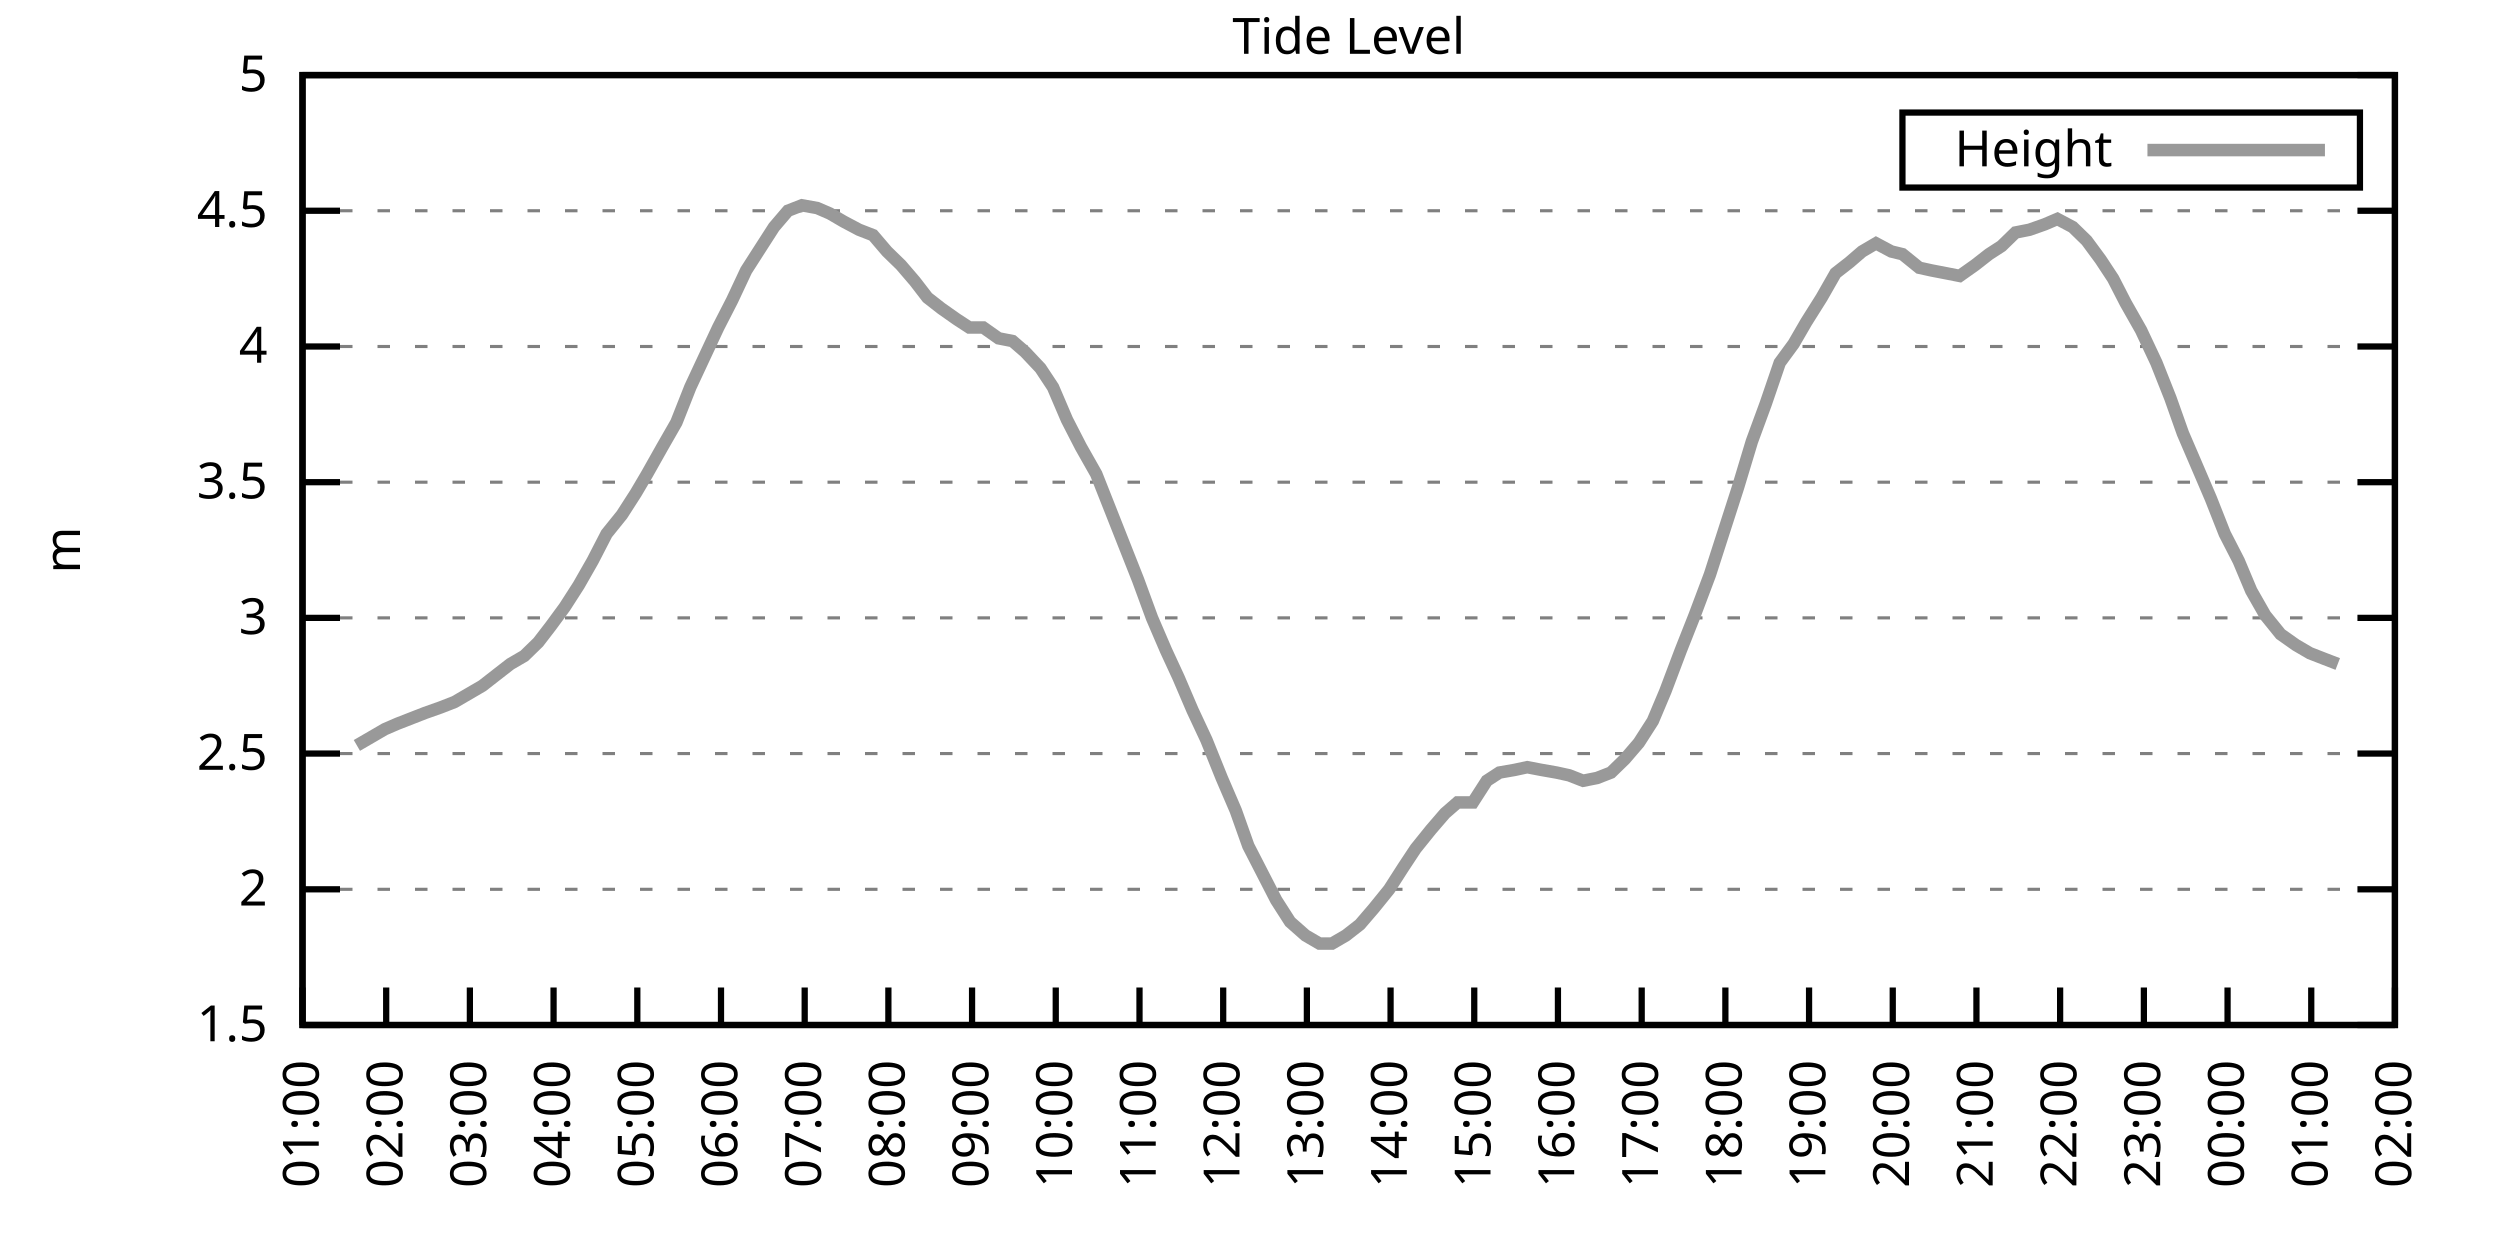
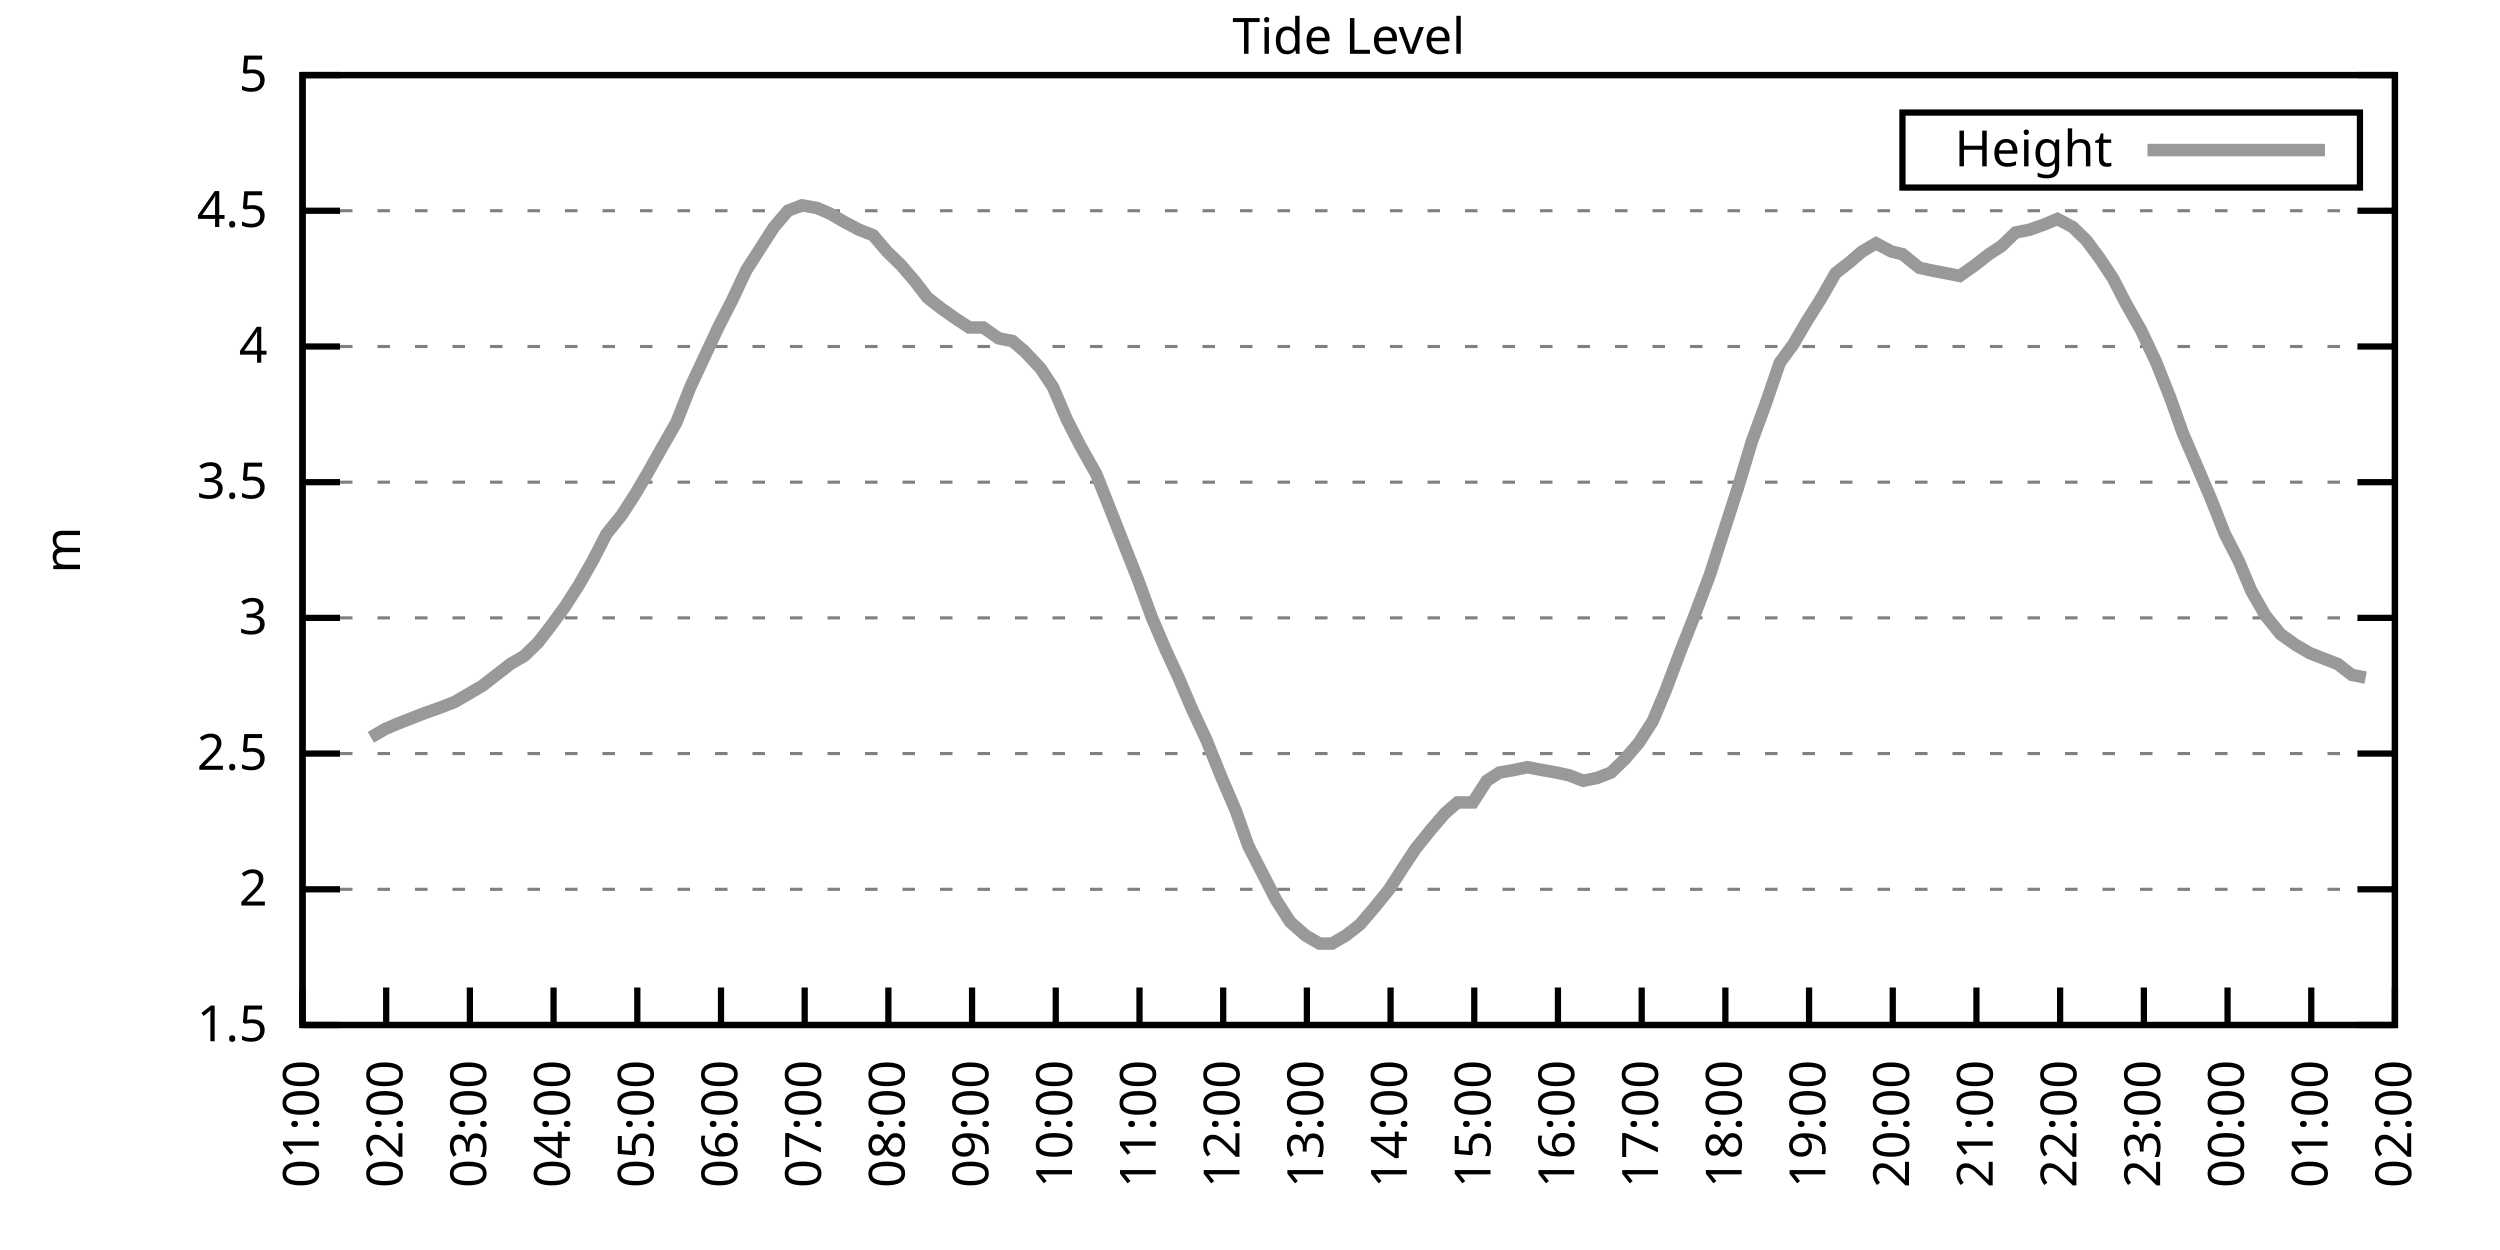
<svg xmlns="http://www.w3.org/2000/svg" xmlns:xlink="http://www.w3.org/1999/xlink" width="400" height="200" viewBox="0 0 400 200">
  <g id="gnuplot_canvas">
    <rect x="0" y="0" width="400" height="200" fill="none" />
    <defs>
      <circle id="gpDot" r="0.5" stroke-width="0.5" stroke="currentColor" />
      <path id="gpPt0" stroke-width="0.333" stroke="currentColor" d="M-1,0 h2 M0,-1 v2" />
      <path id="gpPt1" stroke-width="0.333" stroke="currentColor" d="M-1,-1 L1,1 M1,-1 L-1,1" />
      <path id="gpPt2" stroke-width="0.333" stroke="currentColor" d="M-1,0 L1,0 M0,-1 L0,1 M-1,-1 L1,1 M-1,1 L1,-1" />
      <rect id="gpPt3" stroke-width="0.333" stroke="currentColor" x="-1" y="-1" width="2" height="2" />
      <rect id="gpPt4" stroke-width="0.333" stroke="currentColor" fill="currentColor" x="-1" y="-1" width="2" height="2" />
      <circle id="gpPt5" stroke-width="0.333" stroke="currentColor" cx="0" cy="0" r="1" />
      <use xlink:href="#gpPt5" id="gpPt6" fill="currentColor" stroke="none" />
      <path id="gpPt7" stroke-width="0.333" stroke="currentColor" d="M0,-1.33 L-1.33,0.67 L1.33,0.67 z" />
      <use xlink:href="#gpPt7" id="gpPt8" fill="currentColor" stroke="none" />
      <use xlink:href="#gpPt7" id="gpPt9" stroke="currentColor" transform="rotate(180)" />
      <use xlink:href="#gpPt9" id="gpPt10" fill="currentColor" stroke="none" />
      <use xlink:href="#gpPt3" id="gpPt11" stroke="currentColor" transform="rotate(45)" />
      <use xlink:href="#gpPt11" id="gpPt12" fill="currentColor" stroke="none" />
      <path id="gpPt13" stroke-width="0.333" stroke="currentColor" d="M0,1.330 L1.265,0.411 L0.782,-1.067 L-0.782,-1.076 L-1.265,0.411 z" />
      <use xlink:href="#gpPt13" id="gpPt14" fill="currentColor" stroke="none" />
      <filter id="textbox" filterUnits="objectBoundingBox" x="0" y="0" height="1" width="1">
        <feFlood flood-color="white" flood-opacity="1" result="bgnd" />
        <feComposite in="SourceGraphic" in2="bgnd" operator="atop" />
      </filter>
      <filter id="greybox" filterUnits="objectBoundingBox" x="0" y="0" height="1" width="1">
        <feFlood flood-color="lightgrey" flood-opacity="1" result="grey" />
        <feComposite in="SourceGraphic" in2="grey" operator="atop" />
      </filter>
    </defs>
    <g fill="none" color="white" stroke="currentColor" stroke-width="1.00" stroke-linecap="butt" stroke-linejoin="miter">
</g>
    <g fill="none" color="black" stroke="currentColor" stroke-width="1.00" stroke-linecap="butt" stroke-linejoin="miter">
      <g stroke="none" shape-rendering="crispEdges">
        <polygon fill="rgb(255, 255, 255)" points="48.40,164.00 383.18,164.00 383.18,12.02 48.40,12.02 " />
      </g>
    </g>
    <g fill="none" color="black" stroke="currentColor" stroke-width="1.00" stroke-linecap="butt" stroke-linejoin="miter">
</g>
    <g fill="none" color="black" stroke="black" stroke-width="0.50" stroke-linecap="butt" stroke-linejoin="miter">
</g>
    <g fill="none" color="gray" stroke="currentColor" stroke-width="0.50" stroke-linecap="butt" stroke-linejoin="miter">
      <path stroke="gray" stroke-dasharray="2,4" class="gridline" d="M48.40,164.00 L383.19,164.00  " />
    </g>
    <g fill="none" color="gray" stroke="gray" stroke-width="1.00" stroke-linecap="butt" stroke-linejoin="miter">
</g>
    <g fill="none" color="black" stroke="currentColor" stroke-width="1.00" stroke-linecap="butt" stroke-linejoin="miter">
      <path stroke="black" d="M48.40,164.00 L54.40,164.00 M383.19,164.00 L377.19,164.00  " />
      <g transform="translate(42.80,166.60)" stroke="none" fill="black" font-family="Sans" font-size="8.00" text-anchor="end">
        <text>
          <tspan font-family="Sans"> 1.5</tspan>
        </text>
      </g>
    </g>
    <g fill="none" color="black" stroke="currentColor" stroke-width="1.00" stroke-linecap="butt" stroke-linejoin="miter">
</g>
    <g fill="none" color="black" stroke="black" stroke-width="0.50" stroke-linecap="butt" stroke-linejoin="miter">
</g>
    <g fill="none" color="gray" stroke="currentColor" stroke-width="0.50" stroke-linecap="butt" stroke-linejoin="miter">
      <path stroke="gray" stroke-dasharray="2,4" class="gridline" d="M48.40,142.29 L383.19,142.29  " />
    </g>
    <g fill="none" color="gray" stroke="gray" stroke-width="1.00" stroke-linecap="butt" stroke-linejoin="miter">
</g>
    <g fill="none" color="black" stroke="currentColor" stroke-width="1.00" stroke-linecap="butt" stroke-linejoin="miter">
      <path stroke="black" d="M48.40,142.29 L54.40,142.29 M383.19,142.29 L377.19,142.29  " />
      <g transform="translate(42.80,144.89)" stroke="none" fill="black" font-family="Sans" font-size="8.00" text-anchor="end">
        <text>
          <tspan font-family="Sans"> 2</tspan>
        </text>
      </g>
    </g>
    <g fill="none" color="black" stroke="currentColor" stroke-width="1.00" stroke-linecap="butt" stroke-linejoin="miter">
</g>
    <g fill="none" color="black" stroke="black" stroke-width="0.50" stroke-linecap="butt" stroke-linejoin="miter">
</g>
    <g fill="none" color="gray" stroke="currentColor" stroke-width="0.50" stroke-linecap="butt" stroke-linejoin="miter">
      <path stroke="gray" stroke-dasharray="2,4" class="gridline" d="M48.40,120.57 L383.19,120.57  " />
    </g>
    <g fill="none" color="gray" stroke="gray" stroke-width="1.00" stroke-linecap="butt" stroke-linejoin="miter">
</g>
    <g fill="none" color="black" stroke="currentColor" stroke-width="1.00" stroke-linecap="butt" stroke-linejoin="miter">
      <path stroke="black" d="M48.40,120.57 L54.40,120.57 M383.19,120.57 L377.19,120.57  " />
      <g transform="translate(42.80,123.17)" stroke="none" fill="black" font-family="Sans" font-size="8.00" text-anchor="end">
        <text>
          <tspan font-family="Sans"> 2.5</tspan>
        </text>
      </g>
    </g>
    <g fill="none" color="black" stroke="currentColor" stroke-width="1.00" stroke-linecap="butt" stroke-linejoin="miter">
</g>
    <g fill="none" color="black" stroke="black" stroke-width="0.50" stroke-linecap="butt" stroke-linejoin="miter">
</g>
    <g fill="none" color="gray" stroke="currentColor" stroke-width="0.50" stroke-linecap="butt" stroke-linejoin="miter">
      <path stroke="gray" stroke-dasharray="2,4" class="gridline" d="M48.40,98.86 L383.19,98.86  " />
    </g>
    <g fill="none" color="gray" stroke="gray" stroke-width="1.00" stroke-linecap="butt" stroke-linejoin="miter">
</g>
    <g fill="none" color="black" stroke="currentColor" stroke-width="1.00" stroke-linecap="butt" stroke-linejoin="miter">
      <path stroke="black" d="M48.40,98.86 L54.40,98.86 M383.19,98.86 L377.19,98.86  " />
      <g transform="translate(42.80,101.46)" stroke="none" fill="black" font-family="Sans" font-size="8.00" text-anchor="end">
        <text>
          <tspan font-family="Sans"> 3</tspan>
        </text>
      </g>
    </g>
    <g fill="none" color="black" stroke="currentColor" stroke-width="1.00" stroke-linecap="butt" stroke-linejoin="miter">
</g>
    <g fill="none" color="black" stroke="black" stroke-width="0.50" stroke-linecap="butt" stroke-linejoin="miter">
</g>
    <g fill="none" color="gray" stroke="currentColor" stroke-width="0.50" stroke-linecap="butt" stroke-linejoin="miter">
      <path stroke="gray" stroke-dasharray="2,4" class="gridline" d="M48.40,77.15 L383.19,77.15  " />
    </g>
    <g fill="none" color="gray" stroke="gray" stroke-width="1.00" stroke-linecap="butt" stroke-linejoin="miter">
</g>
    <g fill="none" color="black" stroke="currentColor" stroke-width="1.00" stroke-linecap="butt" stroke-linejoin="miter">
      <path stroke="black" d="M48.40,77.15 L54.40,77.15 M383.19,77.15 L377.19,77.15  " />
      <g transform="translate(42.80,79.75)" stroke="none" fill="black" font-family="Sans" font-size="8.00" text-anchor="end">
        <text>
          <tspan font-family="Sans"> 3.5</tspan>
        </text>
      </g>
    </g>
    <g fill="none" color="black" stroke="currentColor" stroke-width="1.00" stroke-linecap="butt" stroke-linejoin="miter">
</g>
    <g fill="none" color="black" stroke="black" stroke-width="0.50" stroke-linecap="butt" stroke-linejoin="miter">
</g>
    <g fill="none" color="gray" stroke="currentColor" stroke-width="0.50" stroke-linecap="butt" stroke-linejoin="miter">
      <path stroke="gray" stroke-dasharray="2,4" class="gridline" d="M48.40,55.44 L383.19,55.44  " />
    </g>
    <g fill="none" color="gray" stroke="gray" stroke-width="1.00" stroke-linecap="butt" stroke-linejoin="miter">
</g>
    <g fill="none" color="black" stroke="currentColor" stroke-width="1.00" stroke-linecap="butt" stroke-linejoin="miter">
      <path stroke="black" d="M48.40,55.44 L54.40,55.44 M383.19,55.44 L377.19,55.44  " />
      <g transform="translate(42.80,58.04)" stroke="none" fill="black" font-family="Sans" font-size="8.00" text-anchor="end">
        <text>
          <tspan font-family="Sans"> 4</tspan>
        </text>
      </g>
    </g>
    <g fill="none" color="black" stroke="currentColor" stroke-width="1.00" stroke-linecap="butt" stroke-linejoin="miter">
</g>
    <g fill="none" color="black" stroke="black" stroke-width="0.50" stroke-linecap="butt" stroke-linejoin="miter">
</g>
    <g fill="none" color="gray" stroke="currentColor" stroke-width="0.50" stroke-linecap="butt" stroke-linejoin="miter">
      <path stroke="gray" stroke-dasharray="2,4" class="gridline" d="M48.40,33.72 L383.19,33.72  " />
    </g>
    <g fill="none" color="gray" stroke="gray" stroke-width="1.00" stroke-linecap="butt" stroke-linejoin="miter">
</g>
    <g fill="none" color="black" stroke="currentColor" stroke-width="1.00" stroke-linecap="butt" stroke-linejoin="miter">
      <path stroke="black" d="M48.40,33.72 L54.40,33.72 M383.19,33.72 L377.19,33.72  " />
      <g transform="translate(42.80,36.32)" stroke="none" fill="black" font-family="Sans" font-size="8.00" text-anchor="end">
        <text>
          <tspan font-family="Sans"> 4.5</tspan>
        </text>
      </g>
    </g>
    <g fill="none" color="black" stroke="currentColor" stroke-width="1.00" stroke-linecap="butt" stroke-linejoin="miter">
</g>
    <g fill="none" color="black" stroke="black" stroke-width="0.50" stroke-linecap="butt" stroke-linejoin="miter">
</g>
    <g fill="none" color="gray" stroke="currentColor" stroke-width="0.50" stroke-linecap="butt" stroke-linejoin="miter">
      <path stroke="gray" stroke-dasharray="2,4" class="gridline" d="M48.40,12.01 L383.19,12.01  " />
    </g>
    <g fill="none" color="gray" stroke="gray" stroke-width="1.00" stroke-linecap="butt" stroke-linejoin="miter">
</g>
    <g fill="none" color="black" stroke="currentColor" stroke-width="1.00" stroke-linecap="butt" stroke-linejoin="miter">
      <path stroke="black" d="M48.40,12.01 L54.40,12.01 M383.19,12.01 L377.19,12.01  " />
      <g transform="translate(42.80,14.61)" stroke="none" fill="black" font-family="Sans" font-size="8.00" text-anchor="end">
        <text>
          <tspan font-family="Sans"> 5</tspan>
        </text>
      </g>
    </g>
    <g fill="none" color="black" stroke="currentColor" stroke-width="1.00" stroke-linecap="butt" stroke-linejoin="miter">
      <path stroke="black" d="M48.40,164.00 L48.40,158.00  " />
      <g transform="translate(51.00,169.60) rotate(270.00)" stroke="none" fill="black" font-family="Sans" font-size="8.00" text-anchor="end">
        <text>
          <tspan font-family="Sans">01:00</tspan>
        </text>
      </g>
    </g>
    <g fill="none" color="black" stroke="currentColor" stroke-width="1.00" stroke-linecap="butt" stroke-linejoin="miter">
      <path stroke="black" d="M61.79,164.00 L61.79,158.00  " />
      <g transform="translate(64.39,169.60) rotate(270.00)" stroke="none" fill="black" font-family="Sans" font-size="8.00" text-anchor="end">
        <text>
          <tspan font-family="Sans">02:00</tspan>
        </text>
      </g>
    </g>
    <g fill="none" color="black" stroke="currentColor" stroke-width="1.00" stroke-linecap="butt" stroke-linejoin="miter">
      <path stroke="black" d="M75.18,164.00 L75.18,158.00  " />
      <g transform="translate(77.78,169.60) rotate(270.00)" stroke="none" fill="black" font-family="Sans" font-size="8.00" text-anchor="end">
        <text>
          <tspan font-family="Sans">03:00</tspan>
        </text>
      </g>
    </g>
    <g fill="none" color="black" stroke="currentColor" stroke-width="1.00" stroke-linecap="butt" stroke-linejoin="miter">
      <path stroke="black" d="M88.57,164.00 L88.57,158.00  " />
      <g transform="translate(91.17,169.60) rotate(270.00)" stroke="none" fill="black" font-family="Sans" font-size="8.00" text-anchor="end">
        <text>
          <tspan font-family="Sans">04:00</tspan>
        </text>
      </g>
    </g>
    <g fill="none" color="black" stroke="currentColor" stroke-width="1.00" stroke-linecap="butt" stroke-linejoin="miter">
      <path stroke="black" d="M101.97,164.00 L101.97,158.00  " />
      <g transform="translate(104.57,169.60) rotate(270.00)" stroke="none" fill="black" font-family="Sans" font-size="8.00" text-anchor="end">
        <text>
          <tspan font-family="Sans">05:00</tspan>
        </text>
      </g>
    </g>
    <g fill="none" color="black" stroke="currentColor" stroke-width="1.00" stroke-linecap="butt" stroke-linejoin="miter">
      <path stroke="black" d="M115.36,164.00 L115.36,158.00  " />
      <g transform="translate(117.96,169.60) rotate(270.00)" stroke="none" fill="black" font-family="Sans" font-size="8.00" text-anchor="end">
        <text>
          <tspan font-family="Sans">06:00</tspan>
        </text>
      </g>
    </g>
    <g fill="none" color="black" stroke="currentColor" stroke-width="1.00" stroke-linecap="butt" stroke-linejoin="miter">
      <path stroke="black" d="M128.75,164.00 L128.75,158.00  " />
      <g transform="translate(131.35,169.60) rotate(270.00)" stroke="none" fill="black" font-family="Sans" font-size="8.00" text-anchor="end">
        <text>
          <tspan font-family="Sans">07:00</tspan>
        </text>
      </g>
    </g>
    <g fill="none" color="black" stroke="currentColor" stroke-width="1.00" stroke-linecap="butt" stroke-linejoin="miter">
      <path stroke="black" d="M142.14,164.00 L142.14,158.00  " />
      <g transform="translate(144.74,169.60) rotate(270.00)" stroke="none" fill="black" font-family="Sans" font-size="8.00" text-anchor="end">
        <text>
          <tspan font-family="Sans">08:00</tspan>
        </text>
      </g>
    </g>
    <g fill="none" color="black" stroke="currentColor" stroke-width="1.00" stroke-linecap="butt" stroke-linejoin="miter">
      <path stroke="black" d="M155.53,164.00 L155.53,158.00  " />
      <g transform="translate(158.13,169.60) rotate(270.00)" stroke="none" fill="black" font-family="Sans" font-size="8.00" text-anchor="end">
        <text>
          <tspan font-family="Sans">09:00</tspan>
        </text>
      </g>
    </g>
    <g fill="none" color="black" stroke="currentColor" stroke-width="1.00" stroke-linecap="butt" stroke-linejoin="miter">
      <path stroke="black" d="M168.92,164.00 L168.92,158.00  " />
      <g transform="translate(171.52,169.60) rotate(270.00)" stroke="none" fill="black" font-family="Sans" font-size="8.00" text-anchor="end">
        <text>
          <tspan font-family="Sans">10:00</tspan>
        </text>
      </g>
    </g>
    <g fill="none" color="black" stroke="currentColor" stroke-width="1.00" stroke-linecap="butt" stroke-linejoin="miter">
      <path stroke="black" d="M182.32,164.00 L182.32,158.00  " />
      <g transform="translate(184.92,169.60) rotate(270.00)" stroke="none" fill="black" font-family="Sans" font-size="8.00" text-anchor="end">
        <text>
          <tspan font-family="Sans">11:00</tspan>
        </text>
      </g>
    </g>
    <g fill="none" color="black" stroke="currentColor" stroke-width="1.00" stroke-linecap="butt" stroke-linejoin="miter">
      <path stroke="black" d="M195.71,164.00 L195.71,158.00  " />
      <g transform="translate(198.31,169.60) rotate(270.00)" stroke="none" fill="black" font-family="Sans" font-size="8.00" text-anchor="end">
        <text>
          <tspan font-family="Sans">12:00</tspan>
        </text>
      </g>
    </g>
    <g fill="none" color="black" stroke="currentColor" stroke-width="1.00" stroke-linecap="butt" stroke-linejoin="miter">
      <path stroke="black" d="M209.10,164.00 L209.10,158.00  " />
      <g transform="translate(211.70,169.60) rotate(270.00)" stroke="none" fill="black" font-family="Sans" font-size="8.00" text-anchor="end">
        <text>
          <tspan font-family="Sans">13:00</tspan>
        </text>
      </g>
    </g>
    <g fill="none" color="black" stroke="currentColor" stroke-width="1.00" stroke-linecap="butt" stroke-linejoin="miter">
      <path stroke="black" d="M222.49,164.00 L222.49,158.00  " />
      <g transform="translate(225.09,169.60) rotate(270.00)" stroke="none" fill="black" font-family="Sans" font-size="8.00" text-anchor="end">
        <text>
          <tspan font-family="Sans">14:00</tspan>
        </text>
      </g>
    </g>
    <g fill="none" color="black" stroke="currentColor" stroke-width="1.00" stroke-linecap="butt" stroke-linejoin="miter">
      <path stroke="black" d="M235.88,164.00 L235.88,158.00  " />
      <g transform="translate(238.48,169.60) rotate(270.00)" stroke="none" fill="black" font-family="Sans" font-size="8.00" text-anchor="end">
        <text>
          <tspan font-family="Sans">15:00</tspan>
        </text>
      </g>
    </g>
    <g fill="none" color="black" stroke="currentColor" stroke-width="1.00" stroke-linecap="butt" stroke-linejoin="miter">
      <path stroke="black" d="M249.27,164.00 L249.27,158.00  " />
      <g transform="translate(251.87,169.60) rotate(270.00)" stroke="none" fill="black" font-family="Sans" font-size="8.00" text-anchor="end">
        <text>
          <tspan font-family="Sans">16:00</tspan>
        </text>
      </g>
    </g>
    <g fill="none" color="black" stroke="currentColor" stroke-width="1.00" stroke-linecap="butt" stroke-linejoin="miter">
      <path stroke="black" d="M262.67,164.00 L262.67,158.00  " />
      <g transform="translate(265.27,169.60) rotate(270.00)" stroke="none" fill="black" font-family="Sans" font-size="8.00" text-anchor="end">
        <text>
          <tspan font-family="Sans">17:00</tspan>
        </text>
      </g>
    </g>
    <g fill="none" color="black" stroke="currentColor" stroke-width="1.00" stroke-linecap="butt" stroke-linejoin="miter">
      <path stroke="black" d="M276.06,164.00 L276.06,158.00  " />
      <g transform="translate(278.66,169.60) rotate(270.00)" stroke="none" fill="black" font-family="Sans" font-size="8.00" text-anchor="end">
        <text>
          <tspan font-family="Sans">18:00</tspan>
        </text>
      </g>
    </g>
    <g fill="none" color="black" stroke="currentColor" stroke-width="1.00" stroke-linecap="butt" stroke-linejoin="miter">
      <path stroke="black" d="M289.45,164.00 L289.45,158.00  " />
      <g transform="translate(292.05,169.60) rotate(270.00)" stroke="none" fill="black" font-family="Sans" font-size="8.00" text-anchor="end">
        <text>
          <tspan font-family="Sans">19:00</tspan>
        </text>
      </g>
    </g>
    <g fill="none" color="black" stroke="currentColor" stroke-width="1.00" stroke-linecap="butt" stroke-linejoin="miter">
      <path stroke="black" d="M302.84,164.00 L302.84,158.00  " />
      <g transform="translate(305.44,169.60) rotate(270.00)" stroke="none" fill="black" font-family="Sans" font-size="8.00" text-anchor="end">
        <text>
          <tspan font-family="Sans">20:00</tspan>
        </text>
      </g>
    </g>
    <g fill="none" color="black" stroke="currentColor" stroke-width="1.00" stroke-linecap="butt" stroke-linejoin="miter">
      <path stroke="black" d="M316.23,164.00 L316.23,158.00  " />
      <g transform="translate(318.83,169.60) rotate(270.00)" stroke="none" fill="black" font-family="Sans" font-size="8.00" text-anchor="end">
        <text>
          <tspan font-family="Sans">21:00</tspan>
        </text>
      </g>
    </g>
    <g fill="none" color="black" stroke="currentColor" stroke-width="1.00" stroke-linecap="butt" stroke-linejoin="miter">
      <path stroke="black" d="M329.62,164.00 L329.62,158.00  " />
      <g transform="translate(332.22,169.60) rotate(270.00)" stroke="none" fill="black" font-family="Sans" font-size="8.00" text-anchor="end">
        <text>
          <tspan font-family="Sans">22:00</tspan>
        </text>
      </g>
    </g>
    <g fill="none" color="black" stroke="currentColor" stroke-width="1.00" stroke-linecap="butt" stroke-linejoin="miter">
      <path stroke="black" d="M343.02,164.00 L343.02,158.00  " />
      <g transform="translate(345.62,169.60) rotate(270.00)" stroke="none" fill="black" font-family="Sans" font-size="8.00" text-anchor="end">
        <text>
          <tspan font-family="Sans">23:00</tspan>
        </text>
      </g>
    </g>
    <g fill="none" color="black" stroke="currentColor" stroke-width="1.00" stroke-linecap="butt" stroke-linejoin="miter">
      <path stroke="black" d="M356.41,164.00 L356.41,158.00  " />
      <g transform="translate(359.01,169.60) rotate(270.00)" stroke="none" fill="black" font-family="Sans" font-size="8.00" text-anchor="end">
        <text>
          <tspan font-family="Sans">00:00</tspan>
        </text>
      </g>
    </g>
    <g fill="none" color="black" stroke="currentColor" stroke-width="1.00" stroke-linecap="butt" stroke-linejoin="miter">
      <path stroke="black" d="M369.80,164.00 L369.80,158.00  " />
      <g transform="translate(372.40,169.60) rotate(270.00)" stroke="none" fill="black" font-family="Sans" font-size="8.00" text-anchor="end">
        <text>
          <tspan font-family="Sans">01:00</tspan>
        </text>
      </g>
    </g>
    <g fill="none" color="black" stroke="currentColor" stroke-width="1.00" stroke-linecap="butt" stroke-linejoin="miter">
      <path stroke="black" d="M383.19,164.00 L383.19,158.00  " />
      <g transform="translate(385.79,169.60) rotate(270.00)" stroke="none" fill="black" font-family="Sans" font-size="8.00" text-anchor="end">
        <text>
          <tspan font-family="Sans">02:00</tspan>
        </text>
      </g>
    </g>
    <g fill="none" color="black" stroke="currentColor" stroke-width="1.00" stroke-linecap="butt" stroke-linejoin="miter">
</g>
    <g fill="none" color="black" stroke="currentColor" stroke-width="1.00" stroke-linecap="butt" stroke-linejoin="miter">
      <path stroke="black" d="M48.40,12.01 L48.40,164.00 L383.19,164.00 L383.19,12.01 L48.40,12.01 Z  " />
    </g>
    <g fill="none" color="black" stroke="currentColor" stroke-width="1.00" stroke-linecap="butt" stroke-linejoin="miter">
</g>
    <g fill="none" color="black" stroke="currentColor" stroke-width="1.00" stroke-linecap="butt" stroke-linejoin="miter">
      <path stroke="black" d="M304.39,30.01 L304.39,18.01 L377.59,18.01 L377.59,30.01 L304.39,30.01 Z  " />
    </g>
    <g id="Tide_level_plot_1">
      <g fill="none" color="white" stroke="black" stroke-width="2.00" stroke-linecap="butt" stroke-linejoin="miter">
</g>
      <g fill="none" color="black" stroke="currentColor" stroke-width="2.00" stroke-linecap="butt" stroke-linejoin="miter">
        <g transform="translate(337.99,26.61)" stroke="none" fill="black" font-family="Sans" font-size="8.00" text-anchor="end">
          <text>
            <tspan font-family="Sans">Height</tspan>
          </text>
        </g>
      </g>
      <g fill="none" color="black" stroke="currentColor" stroke-width="2.00" stroke-linecap="butt" stroke-linejoin="miter">
-         <path stroke="rgb(153, 153, 153)" d="M343.59,24.01 L371.99,24.01 M57.10,119.27 L59.34,117.97 L61.57,116.67 L63.58,115.80 L65.81,114.93 L68.04,114.06   L70.50,113.19 L72.73,112.32 L74.96,111.02 L77.19,109.72 L79.42,107.98 L81.66,106.24 L83.89,104.94 L86.12,102.77   L88.13,100.16 L90.36,97.12 L92.59,93.65 L94.82,89.74 L97.06,85.40 L99.51,82.36 L101.74,78.89 L103.53,75.85   L105.98,71.50 L108.22,67.59 L110.45,61.95 L112.68,57.17 L114.91,52.40 L117.14,48.05 L119.38,43.28 L121.61,39.80   L123.84,36.33 L126.07,33.72 L128.30,32.85 L130.76,33.29 L132.77,34.16 L135.00,35.46 L137.45,36.76 L139.69,37.63   L141.92,40.24 L144.15,42.41 L146.38,45.01 L148.39,47.62 L150.62,49.36 L153.08,51.09 L155.09,52.40 L157.32,52.40   L159.77,54.13 L162.01,54.57 L164.01,56.30 L166.47,58.91 L168.48,61.95 L170.71,67.16 L172.94,71.50 L175.40,75.85   L177.63,81.49 L179.86,87.14 L182.09,92.78 L184.32,98.86 L186.56,104.07 L188.57,108.42 L190.80,113.63 L193.03,118.40   L195.48,124.48 L197.72,129.69 L199.73,135.34 L201.96,139.68 L204.19,144.02 L206.42,147.50 L208.88,149.67 L211.11,150.97   L213.12,150.97 L215.35,149.67 L217.58,147.93 L219.81,145.33 L222.27,142.29 L224.50,138.81 L226.51,135.77 L228.96,132.73   L231.20,130.13 L233.20,128.39 L235.66,128.39 L237.89,124.92 L239.90,123.61 L242.36,123.18 L244.36,122.75 L246.60,123.18   L249.05,123.61 L251.06,124.05 L253.29,124.92 L255.52,124.48 L257.76,123.61 L259.99,121.44 L262.22,118.84 L264.45,115.36   L266.46,110.59 L268.92,104.07 L271.15,98.43 L273.60,91.91 L275.83,84.97 L278.07,78.02 L280.30,70.63 L282.53,64.56   L284.76,58.04 L286.99,55.00 L289.00,51.53 L291.46,47.62 L293.69,43.71 L295.92,41.97 L297.93,40.24 L300.16,38.93   L302.62,40.24 L304.40,40.67 L307.08,42.84 L309.09,43.28 L311.32,43.71 L313.55,44.15 L316.01,42.41 L318.24,40.67   L320.25,39.37 L322.48,37.20 L324.71,36.76 L327.17,35.89 L329.18,35.03 L331.63,36.33 L333.86,38.50 L336.10,41.54   L338.10,44.58 L340.11,48.49 L342.57,52.83 L345.02,58.04 L347.26,63.69 L349.26,69.33 L351.50,74.54 L353.73,79.75   L355.96,85.40 L358.19,89.74 L360.20,94.52 L362.43,98.43 L364.89,101.47 L367.34,103.20 L369.58,104.51 L371.81,105.38   L374.04,106.24  " />
+         <path stroke="rgb(153, 153, 153)" d="M343.59,24.01 L371.99,24.01 M59.34,117.97 L61.57,116.67 L63.58,115.80 L65.81,114.93 L68.04,114.06 L70.50,113.19   L72.73,112.32 L74.96,111.02 L77.19,109.72 L79.42,107.98 L81.66,106.24 L83.89,104.94 L86.12,102.77 L88.13,100.16   L90.36,97.12 L92.59,93.65 L94.82,89.74 L97.06,85.40 L99.51,82.36 L101.74,78.89 L103.53,75.85 L105.98,71.50   L108.22,67.59 L110.45,61.95 L112.68,57.17 L114.91,52.40 L117.14,48.05 L119.38,43.28 L121.61,39.80 L123.84,36.33   L126.07,33.72 L128.30,32.85 L130.76,33.29 L132.77,34.16 L135.00,35.46 L137.45,36.76 L139.69,37.63 L141.92,40.24   L144.15,42.41 L146.38,45.01 L148.39,47.62 L150.62,49.36 L153.08,51.09 L155.09,52.40 L157.32,52.40 L159.77,54.13   L162.01,54.57 L164.01,56.30 L166.47,58.91 L168.48,61.95 L170.71,67.16 L172.94,71.50 L175.40,75.85 L177.63,81.49   L179.86,87.14 L182.09,92.78 L184.32,98.86 L186.56,104.07 L188.57,108.42 L190.80,113.63 L193.03,118.40 L195.48,124.48   L197.72,129.69 L199.73,135.34 L201.96,139.68 L204.19,144.02 L206.42,147.50 L208.88,149.67 L211.11,150.97 L213.12,150.97   L215.35,149.67 L217.58,147.93 L219.81,145.33 L222.27,142.29 L224.50,138.81 L226.51,135.77 L228.96,132.73 L231.20,130.13   L233.20,128.39 L235.66,128.39 L237.89,124.92 L239.90,123.61 L242.36,123.18 L244.36,122.75 L246.60,123.18 L249.05,123.61   L251.06,124.05 L253.29,124.92 L255.52,124.48 L257.76,123.61 L259.99,121.44 L262.22,118.84 L264.45,115.36 L266.46,110.59   L268.92,104.07 L271.15,98.43 L273.60,91.91 L275.83,84.97 L278.07,78.02 L280.30,70.63 L282.53,64.56 L284.76,58.04   L286.99,55.00 L289.00,51.53 L291.46,47.62 L293.69,43.71 L295.92,41.97 L297.93,40.24 L300.16,38.93 L302.62,40.24   L304.40,40.67 L307.08,42.84 L309.09,43.28 L311.32,43.71 L313.55,44.15 L316.01,42.41 L318.24,40.67 L320.25,39.37   L322.48,37.20 L324.71,36.76 L327.17,35.89 L329.18,35.03 L331.63,36.33 L333.86,38.50 L336.10,41.54 L338.10,44.58   L340.11,48.49 L342.57,52.83 L345.02,58.04 L347.26,63.69 L349.26,69.33 L351.50,74.54 L353.73,79.75 L355.96,85.40   L358.19,89.74 L360.20,94.52 L362.43,98.43 L364.89,101.47 L367.34,103.20 L369.58,104.51 L371.81,105.38 L374.04,106.24   L376.27,107.98 L378.50,108.42  " />
      </g>
    </g>
    <g fill="none" color="black" stroke="currentColor" stroke-width="2.00" stroke-linecap="butt" stroke-linejoin="miter">
</g>
    <g fill="none" color="black" stroke="black" stroke-width="1.00" stroke-linecap="butt" stroke-linejoin="miter">
</g>
    <g fill="none" color="black" stroke="currentColor" stroke-width="1.00" stroke-linecap="butt" stroke-linejoin="miter">
      <path stroke="black" d="M48.40,12.01 L48.40,164.00 L383.19,164.00 L383.19,12.01 L48.40,12.01 Z  " />
      <g transform="translate(12.80,88.01) rotate(270.00)" stroke="none" fill="black" font-family="Sans" font-size="8.00" text-anchor="middle">
        <text>
          <tspan font-family="Sans">m</tspan>
        </text>
      </g>
    </g>
    <g fill="none" color="black" stroke="currentColor" stroke-width="1.00" stroke-linecap="butt" stroke-linejoin="miter">
</g>
    <g fill="none" color="black" stroke="currentColor" stroke-width="1.00" stroke-linecap="butt" stroke-linejoin="miter">
      <g transform="translate(215.79,8.61)" stroke="none" fill="black" font-family="Sans" font-size="8.00" text-anchor="middle">
        <text>
          <tspan font-family="Sans">Tide Level</tspan>
        </text>
      </g>
    </g>
    <g fill="none" color="black" stroke="currentColor" stroke-width="1.00" stroke-linecap="butt" stroke-linejoin="miter">
</g>
  </g>
</svg>
